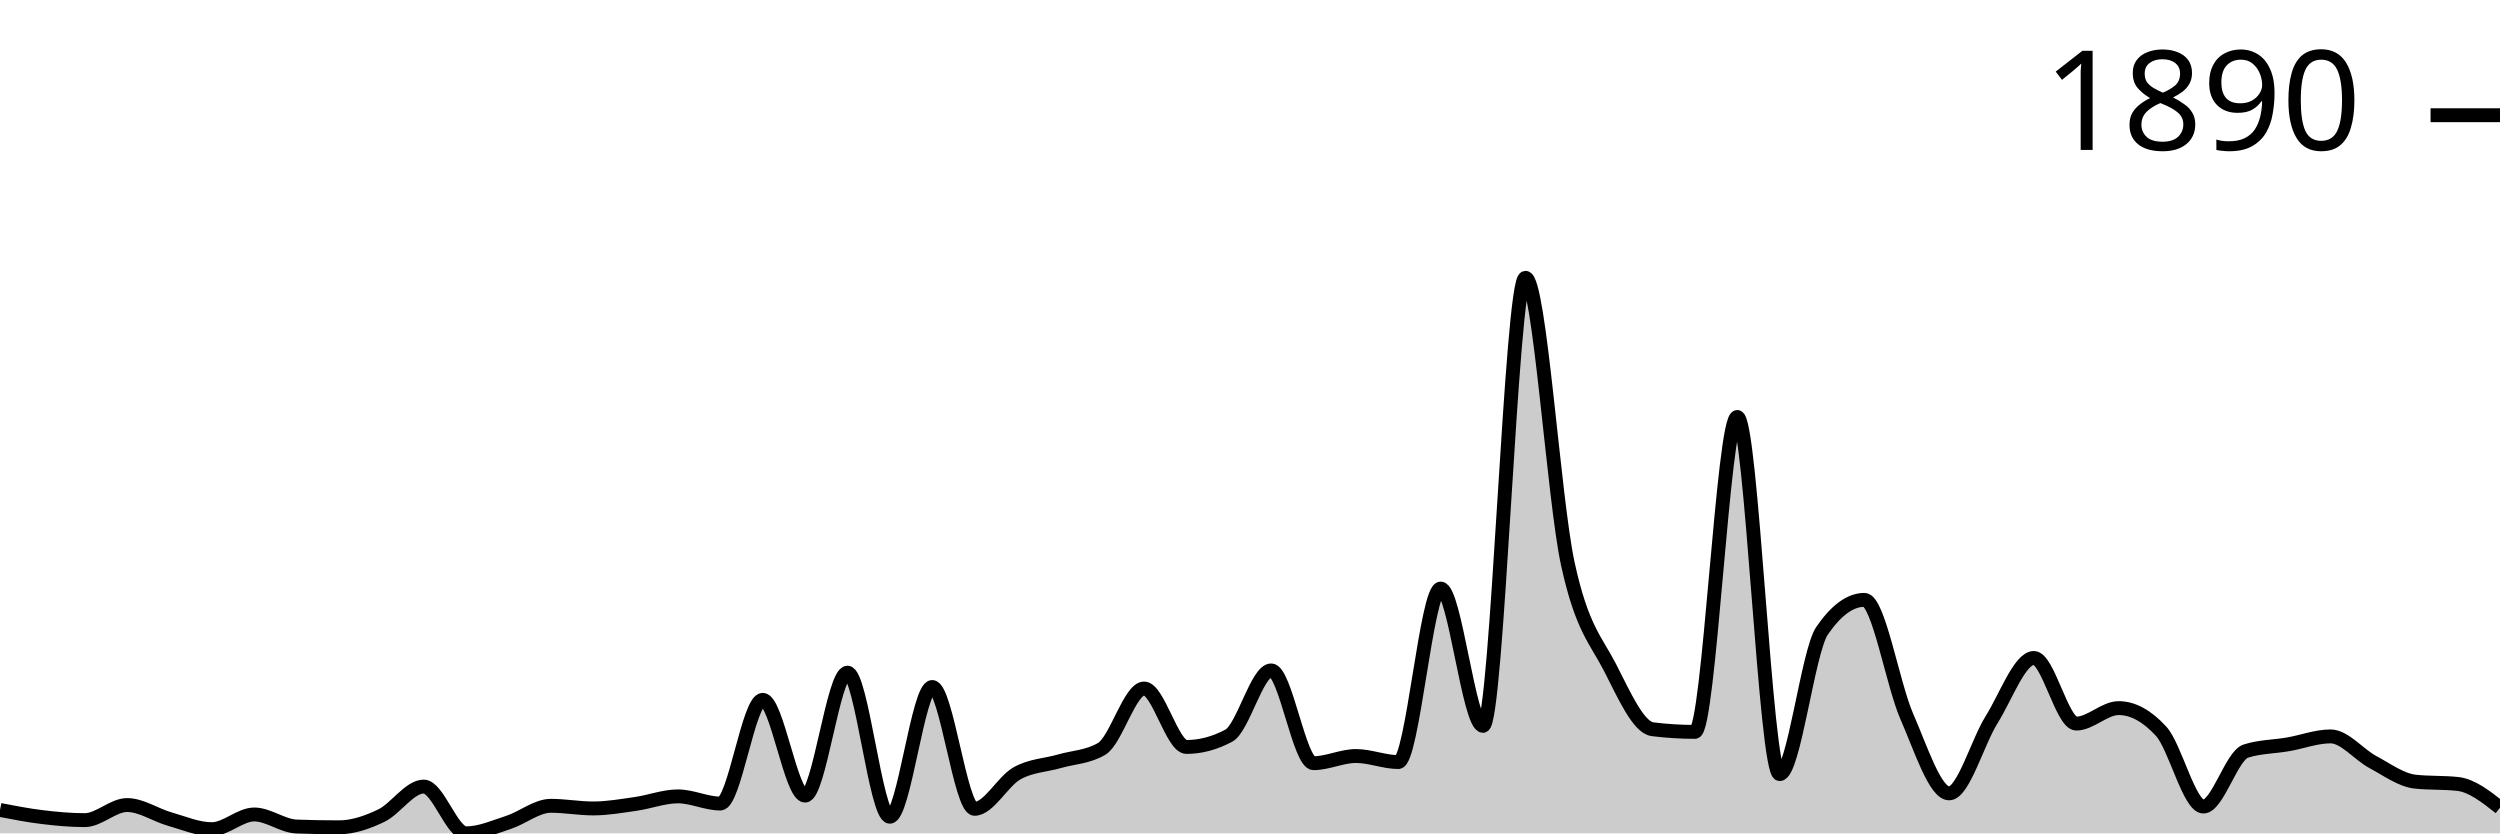
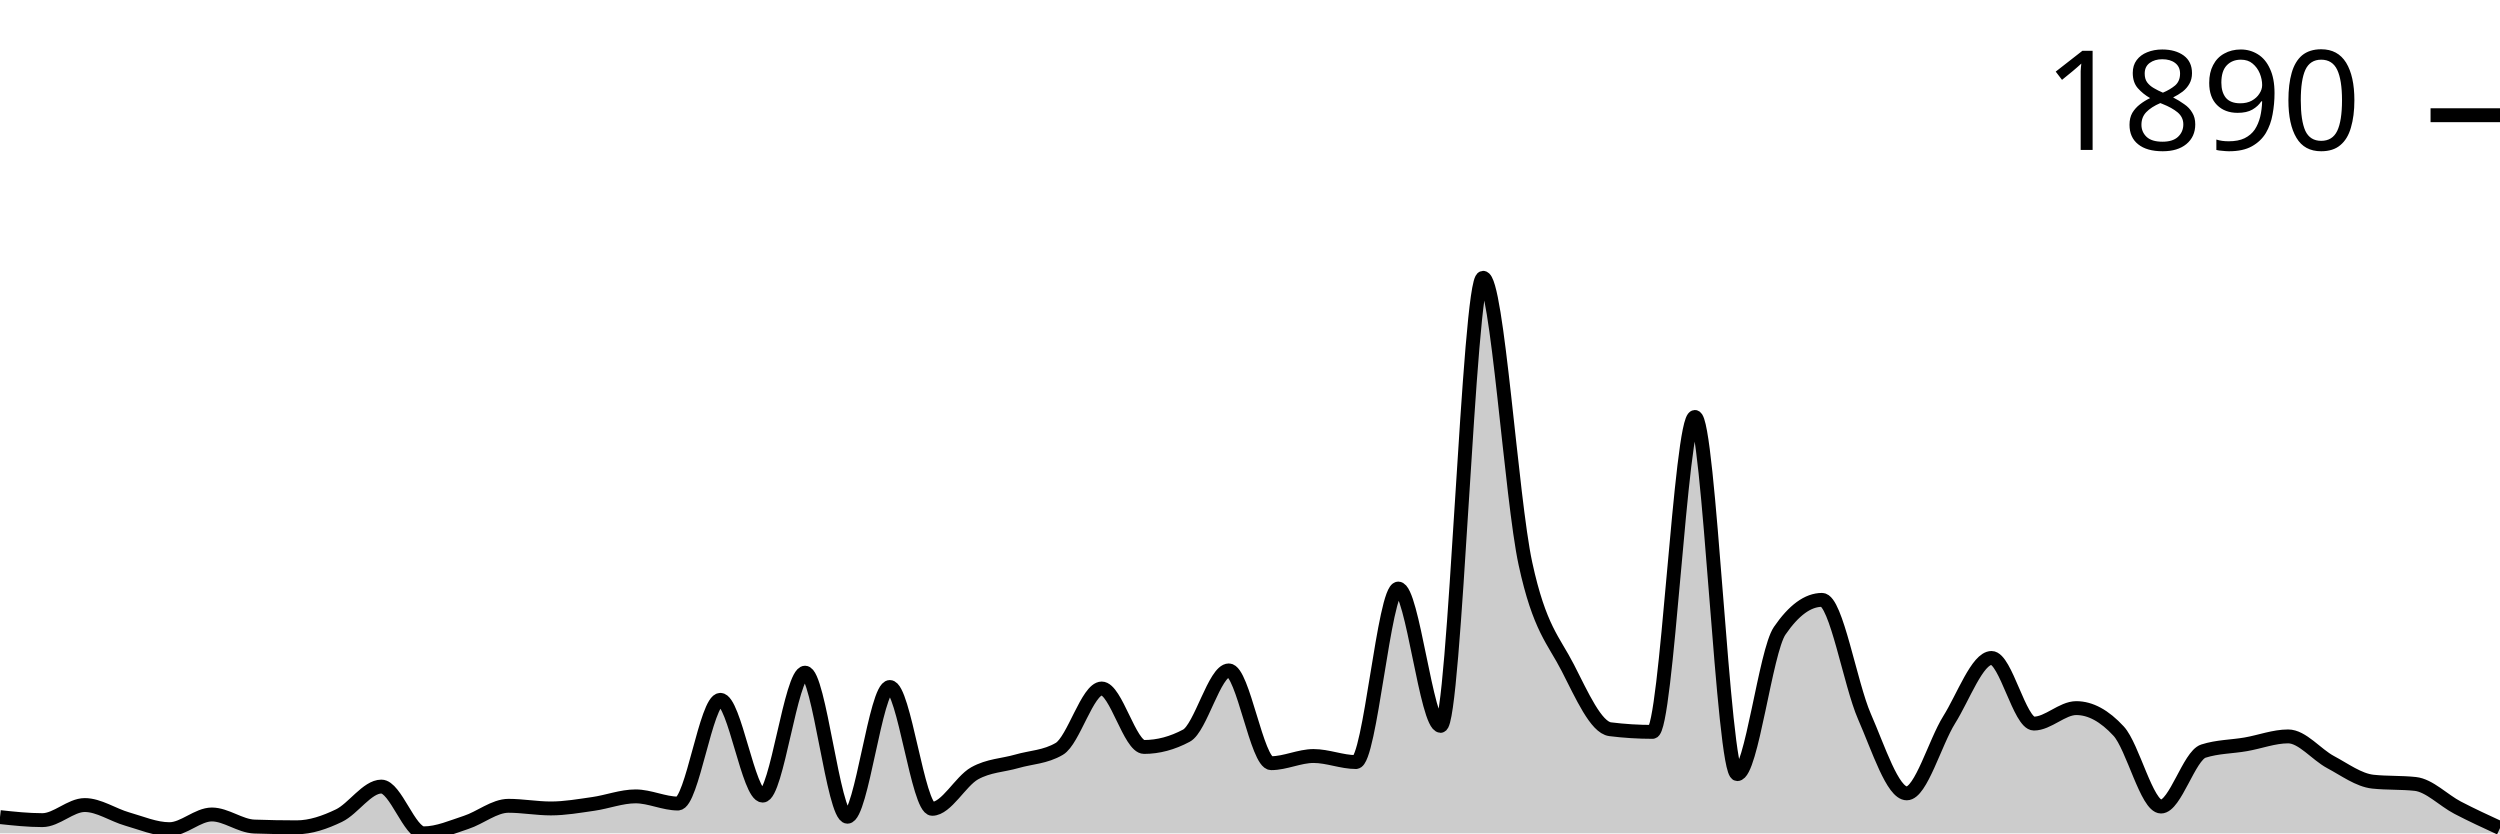
<svg xmlns="http://www.w3.org/2000/svg" viewBox="0 0 180 60">
  <g transform="translate(0,20)">
-     <path class="area" fill="rgba(0, 0, 0, 0.2)" d="M0,38.316C1.017,38.513,2.034,38.71,3.051,38.832C4.068,38.955,5.085,39.05,6.102,39.05C7.119,39.05,8.136,37.963,9.153,37.963C10.169,37.963,11.186,38.678,12.203,38.968C13.22,39.258,14.237,39.701,15.254,39.701C16.271,39.701,17.288,38.642,18.305,38.642C19.322,38.642,20.339,39.475,21.356,39.511C22.373,39.547,23.39,39.566,24.407,39.566C25.424,39.566,26.441,39.212,27.458,38.724C28.475,38.235,29.492,36.633,30.508,36.633C31.525,36.633,32.542,40,33.559,40C34.576,40,35.593,39.543,36.61,39.212C37.627,38.882,38.644,38.018,39.661,38.018C40.678,38.018,41.695,38.208,42.712,38.208C43.729,38.208,44.746,38.027,45.763,37.882C46.78,37.737,47.797,37.339,48.814,37.339C49.831,37.339,50.847,37.855,51.864,37.855C52.881,37.855,53.898,30.387,54.915,30.387C55.932,30.387,56.949,37.284,57.966,37.284C58.983,37.284,60,28.432,61.017,28.432C62.034,28.432,63.051,38.805,64.068,38.805C65.085,38.805,66.102,29.464,67.119,29.464C68.136,29.464,69.153,38.235,70.169,38.235C71.186,38.235,72.203,36.253,73.22,35.682C74.237,35.112,75.254,35.107,76.271,34.813C77.288,34.519,78.305,34.515,79.322,33.917C80.339,33.32,81.356,29.572,82.373,29.572C83.39,29.572,84.407,33.781,85.424,33.781C86.441,33.781,87.458,33.51,88.475,32.967C89.492,32.424,90.508,28.269,91.525,28.269C92.542,28.269,93.559,34.949,94.576,34.949C95.593,34.949,96.61,34.433,97.627,34.433C98.644,34.433,99.661,34.868,100.678,34.868C101.695,34.868,102.712,22.376,103.729,22.376C104.746,22.376,105.763,32.261,106.78,32.261C107.797,32.261,108.814,0,109.831,0C110.847,0,111.864,15.904,112.881,20.584C113.898,25.264,114.915,26.092,115.932,28.079C116.949,30.066,117.966,32.378,118.983,32.505C120,32.632,121.017,32.695,122.034,32.695C123.051,32.695,124.068,10.02,125.085,10.02C126.102,10.02,127.119,35.737,128.136,35.737C129.153,35.737,130.169,26.902,131.186,25.418C132.203,23.933,133.22,23.191,134.237,23.191C135.254,23.191,136.271,29.26,137.288,31.582C138.305,33.904,139.322,37.122,140.339,37.122C141.356,37.122,142.373,33.451,143.39,31.826C144.407,30.201,145.424,27.373,146.441,27.373C147.458,27.373,148.475,32.098,149.492,32.098C150.508,32.098,151.525,30.984,152.542,30.984C153.559,30.984,154.576,31.537,155.593,32.641C156.61,33.745,157.627,38.072,158.644,38.072C159.661,38.072,160.678,34.406,161.695,34.08C162.712,33.754,163.729,33.768,164.746,33.591C165.763,33.415,166.78,33.021,167.797,33.021C168.814,33.021,169.831,34.325,170.847,34.868C171.864,35.411,172.881,36.171,173.898,36.28C174.915,36.388,175.932,36.334,176.949,36.443C177.966,36.551,178.983,37.352,180,38.153L180,40C178.983,40,177.966,40,176.949,40C175.932,40,174.915,40,173.898,40C172.881,40,171.864,40,170.847,40C169.831,40,168.814,40,167.797,40C166.78,40,165.763,40,164.746,40C163.729,40,162.712,40,161.695,40C160.678,40,159.661,40,158.644,40C157.627,40,156.61,40,155.593,40C154.576,40,153.559,40,152.542,40C151.525,40,150.508,40,149.492,40C148.475,40,147.458,40,146.441,40C145.424,40,144.407,40,143.39,40C142.373,40,141.356,40,140.339,40C139.322,40,138.305,40,137.288,40C136.271,40,135.254,40,134.237,40C133.22,40,132.203,40,131.186,40C130.169,40,129.153,40,128.136,40C127.119,40,126.102,40,125.085,40C124.068,40,123.051,40,122.034,40C121.017,40,120,40,118.983,40C117.966,40,116.949,40,115.932,40C114.915,40,113.898,40,112.881,40C111.864,40,110.847,40,109.831,40C108.814,40,107.797,40,106.78,40C105.763,40,104.746,40,103.729,40C102.712,40,101.695,40,100.678,40C99.661,40,98.644,40,97.627,40C96.61,40,95.593,40,94.576,40C93.559,40,92.542,40,91.525,40C90.508,40,89.492,40,88.475,40C87.458,40,86.441,40,85.424,40C84.407,40,83.39,40,82.373,40C81.356,40,80.339,40,79.322,40C78.305,40,77.288,40,76.271,40C75.254,40,74.237,40,73.22,40C72.203,40,71.186,40,70.169,40C69.153,40,68.136,40,67.119,40C66.102,40,65.085,40,64.068,40C63.051,40,62.034,40,61.017,40C60,40,58.983,40,57.966,40C56.949,40,55.932,40,54.915,40C53.898,40,52.881,40,51.864,40C50.847,40,49.831,40,48.814,40C47.797,40,46.78,40,45.763,40C44.746,40,43.729,40,42.712,40C41.695,40,40.678,40,39.661,40C38.644,40,37.627,40,36.61,40C35.593,40,34.576,40,33.559,40C32.542,40,31.525,40,30.508,40C29.492,40,28.475,40,27.458,40C26.441,40,25.424,40,24.407,40C23.39,40,22.373,40,21.356,40C20.339,40,19.322,40,18.305,40C17.288,40,16.271,40,15.254,40C14.237,40,13.22,40,12.203,40C11.186,40,10.169,40,9.153,40C8.136,40,7.119,40,6.102,40C5.085,40,4.068,40,3.051,40C2.034,40,1.017,40,0,40Z" />
-     <path class="line" stroke="black" fill="none" d="M0,38.316C1.017,38.513,2.034,38.71,3.051,38.832C4.068,38.955,5.085,39.05,6.102,39.05C7.119,39.05,8.136,37.963,9.153,37.963C10.169,37.963,11.186,38.678,12.203,38.968C13.22,39.258,14.237,39.701,15.254,39.701C16.271,39.701,17.288,38.642,18.305,38.642C19.322,38.642,20.339,39.475,21.356,39.511C22.373,39.547,23.39,39.566,24.407,39.566C25.424,39.566,26.441,39.212,27.458,38.724C28.475,38.235,29.492,36.633,30.508,36.633C31.525,36.633,32.542,40,33.559,40C34.576,40,35.593,39.543,36.61,39.212C37.627,38.882,38.644,38.018,39.661,38.018C40.678,38.018,41.695,38.208,42.712,38.208C43.729,38.208,44.746,38.027,45.763,37.882C46.78,37.737,47.797,37.339,48.814,37.339C49.831,37.339,50.847,37.855,51.864,37.855C52.881,37.855,53.898,30.387,54.915,30.387C55.932,30.387,56.949,37.284,57.966,37.284C58.983,37.284,60,28.432,61.017,28.432C62.034,28.432,63.051,38.805,64.068,38.805C65.085,38.805,66.102,29.464,67.119,29.464C68.136,29.464,69.153,38.235,70.169,38.235C71.186,38.235,72.203,36.253,73.22,35.682C74.237,35.112,75.254,35.107,76.271,34.813C77.288,34.519,78.305,34.515,79.322,33.917C80.339,33.32,81.356,29.572,82.373,29.572C83.39,29.572,84.407,33.781,85.424,33.781C86.441,33.781,87.458,33.51,88.475,32.967C89.492,32.424,90.508,28.269,91.525,28.269C92.542,28.269,93.559,34.949,94.576,34.949C95.593,34.949,96.61,34.433,97.627,34.433C98.644,34.433,99.661,34.868,100.678,34.868C101.695,34.868,102.712,22.376,103.729,22.376C104.746,22.376,105.763,32.261,106.78,32.261C107.797,32.261,108.814,0,109.831,0C110.847,0,111.864,15.904,112.881,20.584C113.898,25.264,114.915,26.092,115.932,28.079C116.949,30.066,117.966,32.378,118.983,32.505C120,32.632,121.017,32.695,122.034,32.695C123.051,32.695,124.068,10.02,125.085,10.02C126.102,10.02,127.119,35.737,128.136,35.737C129.153,35.737,130.169,26.902,131.186,25.418C132.203,23.933,133.22,23.191,134.237,23.191C135.254,23.191,136.271,29.26,137.288,31.582C138.305,33.904,139.322,37.122,140.339,37.122C141.356,37.122,142.373,33.451,143.39,31.826C144.407,30.201,145.424,27.373,146.441,27.373C147.458,27.373,148.475,32.098,149.492,32.098C150.508,32.098,151.525,30.984,152.542,30.984C153.559,30.984,154.576,31.537,155.593,32.641C156.61,33.745,157.627,38.072,158.644,38.072C159.661,38.072,160.678,34.406,161.695,34.08C162.712,33.754,163.729,33.768,164.746,33.591C165.763,33.415,166.78,33.021,167.797,33.021C168.814,33.021,169.831,34.325,170.847,34.868C171.864,35.411,172.881,36.171,173.898,36.28C174.915,36.388,175.932,36.334,176.949,36.443C177.966,36.551,178.983,37.352,180,38.153" />
+     <path class="area" fill="rgba(0, 0, 0, 0.2)" d="M0,38.832C1.017,38.941,2.034,39.05,3.051,39.05C4.068,39.05,5.085,37.963,6.102,37.963C7.119,37.963,8.136,38.678,9.153,38.968C10.169,39.258,11.186,39.701,12.203,39.701C13.22,39.701,14.237,38.642,15.254,38.642C16.271,38.642,17.288,39.475,18.305,39.511C19.322,39.547,20.339,39.566,21.356,39.566C22.373,39.566,23.39,39.212,24.407,38.724C25.424,38.235,26.441,36.633,27.458,36.633C28.475,36.633,29.492,40,30.508,40C31.525,40,32.542,39.543,33.559,39.212C34.576,38.882,35.593,38.018,36.61,38.018C37.627,38.018,38.644,38.208,39.661,38.208C40.678,38.208,41.695,38.027,42.712,37.882C43.729,37.737,44.746,37.339,45.763,37.339C46.78,37.339,47.797,37.855,48.814,37.855C49.831,37.855,50.847,30.387,51.864,30.387C52.881,30.387,53.898,37.284,54.915,37.284C55.932,37.284,56.949,28.432,57.966,28.432C58.983,28.432,60,38.805,61.017,38.805C62.034,38.805,63.051,29.464,64.068,29.464C65.085,29.464,66.102,38.235,67.119,38.235C68.136,38.235,69.153,36.253,70.169,35.682C71.186,35.112,72.203,35.107,73.22,34.813C74.237,34.519,75.254,34.515,76.271,33.917C77.288,33.32,78.305,29.572,79.322,29.572C80.339,29.572,81.356,33.781,82.373,33.781C83.39,33.781,84.407,33.51,85.424,32.967C86.441,32.424,87.458,28.269,88.475,28.269C89.492,28.269,90.508,34.949,91.525,34.949C92.542,34.949,93.559,34.433,94.576,34.433C95.593,34.433,96.61,34.868,97.627,34.868C98.644,34.868,99.661,22.376,100.678,22.376C101.695,22.376,102.712,32.261,103.729,32.261C104.746,32.261,105.763,0,106.78,0C107.797,0,108.814,15.904,109.831,20.584C110.847,25.264,111.864,26.092,112.881,28.079C113.898,30.066,114.915,32.378,115.932,32.505C116.949,32.632,117.966,32.695,118.983,32.695C120,32.695,121.017,10.02,122.034,10.02C123.051,10.02,124.068,35.737,125.085,35.737C126.102,35.737,127.119,26.902,128.136,25.418C129.153,23.933,130.169,23.191,131.186,23.191C132.203,23.191,133.22,29.26,134.237,31.582C135.254,33.904,136.271,37.122,137.288,37.122C138.305,37.122,139.322,33.451,140.339,31.826C141.356,30.201,142.373,27.373,143.39,27.373C144.407,27.373,145.424,32.098,146.441,32.098C147.458,32.098,148.475,30.984,149.492,30.984C150.508,30.984,151.525,31.537,152.542,32.641C153.559,33.745,154.576,38.072,155.593,38.072C156.61,38.072,157.627,34.406,158.644,34.08C159.661,33.754,160.678,33.768,161.695,33.591C162.712,33.415,163.729,33.021,164.746,33.021C165.763,33.021,166.78,34.325,167.797,34.868C168.814,35.411,169.831,36.171,170.847,36.28C171.864,36.388,172.881,36.334,173.898,36.443C174.915,36.551,175.932,37.624,176.949,38.153C177.966,38.683,178.983,39.151,180,39.62L180,40C178.983,40,177.966,40,176.949,40C175.932,40,174.915,40,173.898,40C172.881,40,171.864,40,170.847,40C169.831,40,168.814,40,167.797,40C166.78,40,165.763,40,164.746,40C163.729,40,162.712,40,161.695,40C160.678,40,159.661,40,158.644,40C157.627,40,156.61,40,155.593,40C154.576,40,153.559,40,152.542,40C151.525,40,150.508,40,149.492,40C148.475,40,147.458,40,146.441,40C145.424,40,144.407,40,143.39,40C142.373,40,141.356,40,140.339,40C139.322,40,138.305,40,137.288,40C136.271,40,135.254,40,134.237,40C133.22,40,132.203,40,131.186,40C130.169,40,129.153,40,128.136,40C127.119,40,126.102,40,125.085,40C124.068,40,123.051,40,122.034,40C121.017,40,120,40,118.983,40C117.966,40,116.949,40,115.932,40C114.915,40,113.898,40,112.881,40C111.864,40,110.847,40,109.831,40C108.814,40,107.797,40,106.78,40C105.763,40,104.746,40,103.729,40C102.712,40,101.695,40,100.678,40C99.661,40,98.644,40,97.627,40C96.61,40,95.593,40,94.576,40C93.559,40,92.542,40,91.525,40C90.508,40,89.492,40,88.475,40C87.458,40,86.441,40,85.424,40C84.407,40,83.39,40,82.373,40C81.356,40,80.339,40,79.322,40C78.305,40,77.288,40,76.271,40C75.254,40,74.237,40,73.22,40C72.203,40,71.186,40,70.169,40C69.153,40,68.136,40,67.119,40C66.102,40,65.085,40,64.068,40C63.051,40,62.034,40,61.017,40C60,40,58.983,40,57.966,40C56.949,40,55.932,40,54.915,40C53.898,40,52.881,40,51.864,40C50.847,40,49.831,40,48.814,40C47.797,40,46.78,40,45.763,40C44.746,40,43.729,40,42.712,40C41.695,40,40.678,40,39.661,40C38.644,40,37.627,40,36.61,40C35.593,40,34.576,40,33.559,40C32.542,40,31.525,40,30.508,40C29.492,40,28.475,40,27.458,40C26.441,40,25.424,40,24.407,40C23.39,40,22.373,40,21.356,40C20.339,40,19.322,40,18.305,40C17.288,40,16.271,40,15.254,40C14.237,40,13.22,40,12.203,40C11.186,40,10.169,40,9.153,40C8.136,40,7.119,40,6.102,40C5.085,40,4.068,40,3.051,40C2.034,40,1.017,40,0,40Z" />
+     <path class="line" stroke="black" fill="none" d="M0,38.832C1.017,38.941,2.034,39.05,3.051,39.05C4.068,39.05,5.085,37.963,6.102,37.963C7.119,37.963,8.136,38.678,9.153,38.968C10.169,39.258,11.186,39.701,12.203,39.701C13.22,39.701,14.237,38.642,15.254,38.642C16.271,38.642,17.288,39.475,18.305,39.511C19.322,39.547,20.339,39.566,21.356,39.566C22.373,39.566,23.39,39.212,24.407,38.724C25.424,38.235,26.441,36.633,27.458,36.633C28.475,36.633,29.492,40,30.508,40C31.525,40,32.542,39.543,33.559,39.212C34.576,38.882,35.593,38.018,36.61,38.018C37.627,38.018,38.644,38.208,39.661,38.208C40.678,38.208,41.695,38.027,42.712,37.882C43.729,37.737,44.746,37.339,45.763,37.339C46.78,37.339,47.797,37.855,48.814,37.855C49.831,37.855,50.847,30.387,51.864,30.387C52.881,30.387,53.898,37.284,54.915,37.284C55.932,37.284,56.949,28.432,57.966,28.432C58.983,28.432,60,38.805,61.017,38.805C62.034,38.805,63.051,29.464,64.068,29.464C65.085,29.464,66.102,38.235,67.119,38.235C68.136,38.235,69.153,36.253,70.169,35.682C71.186,35.112,72.203,35.107,73.22,34.813C74.237,34.519,75.254,34.515,76.271,33.917C77.288,33.32,78.305,29.572,79.322,29.572C80.339,29.572,81.356,33.781,82.373,33.781C83.39,33.781,84.407,33.51,85.424,32.967C86.441,32.424,87.458,28.269,88.475,28.269C89.492,28.269,90.508,34.949,91.525,34.949C92.542,34.949,93.559,34.433,94.576,34.433C95.593,34.433,96.61,34.868,97.627,34.868C98.644,34.868,99.661,22.376,100.678,22.376C101.695,22.376,102.712,32.261,103.729,32.261C104.746,32.261,105.763,0,106.78,0C107.797,0,108.814,15.904,109.831,20.584C110.847,25.264,111.864,26.092,112.881,28.079C113.898,30.066,114.915,32.378,115.932,32.505C116.949,32.632,117.966,32.695,118.983,32.695C120,32.695,121.017,10.02,122.034,10.02C123.051,10.02,124.068,35.737,125.085,35.737C126.102,35.737,127.119,26.902,128.136,25.418C129.153,23.933,130.169,23.191,131.186,23.191C132.203,23.191,133.22,29.26,134.237,31.582C135.254,33.904,136.271,37.122,137.288,37.122C138.305,37.122,139.322,33.451,140.339,31.826C141.356,30.201,142.373,27.373,143.39,27.373C144.407,27.373,145.424,32.098,146.441,32.098C147.458,32.098,148.475,30.984,149.492,30.984C150.508,30.984,151.525,31.537,152.542,32.641C153.559,33.745,154.576,38.072,155.593,38.072C156.61,38.072,157.627,34.406,158.644,34.08C159.661,33.754,160.678,33.768,161.695,33.591C162.712,33.415,163.729,33.021,164.746,33.021C165.763,33.021,166.78,34.325,167.797,34.868C168.814,35.411,169.831,36.171,170.847,36.28C171.864,36.388,172.881,36.334,173.898,36.443C174.915,36.551,175.932,37.624,176.949,38.153C177.966,38.683,178.983,39.151,180,39.62" />
    <path class="axis-ceiling" stroke-width="1" stroke="black" fill="none" d="M175,-11.704L180,-11.704" />
    <text class="axis-ceiling-label" font-family="sans-serif" text-anchor="end" font-size="10px" x="170" y="-9.204">1890</text>
  </g>
</svg>
